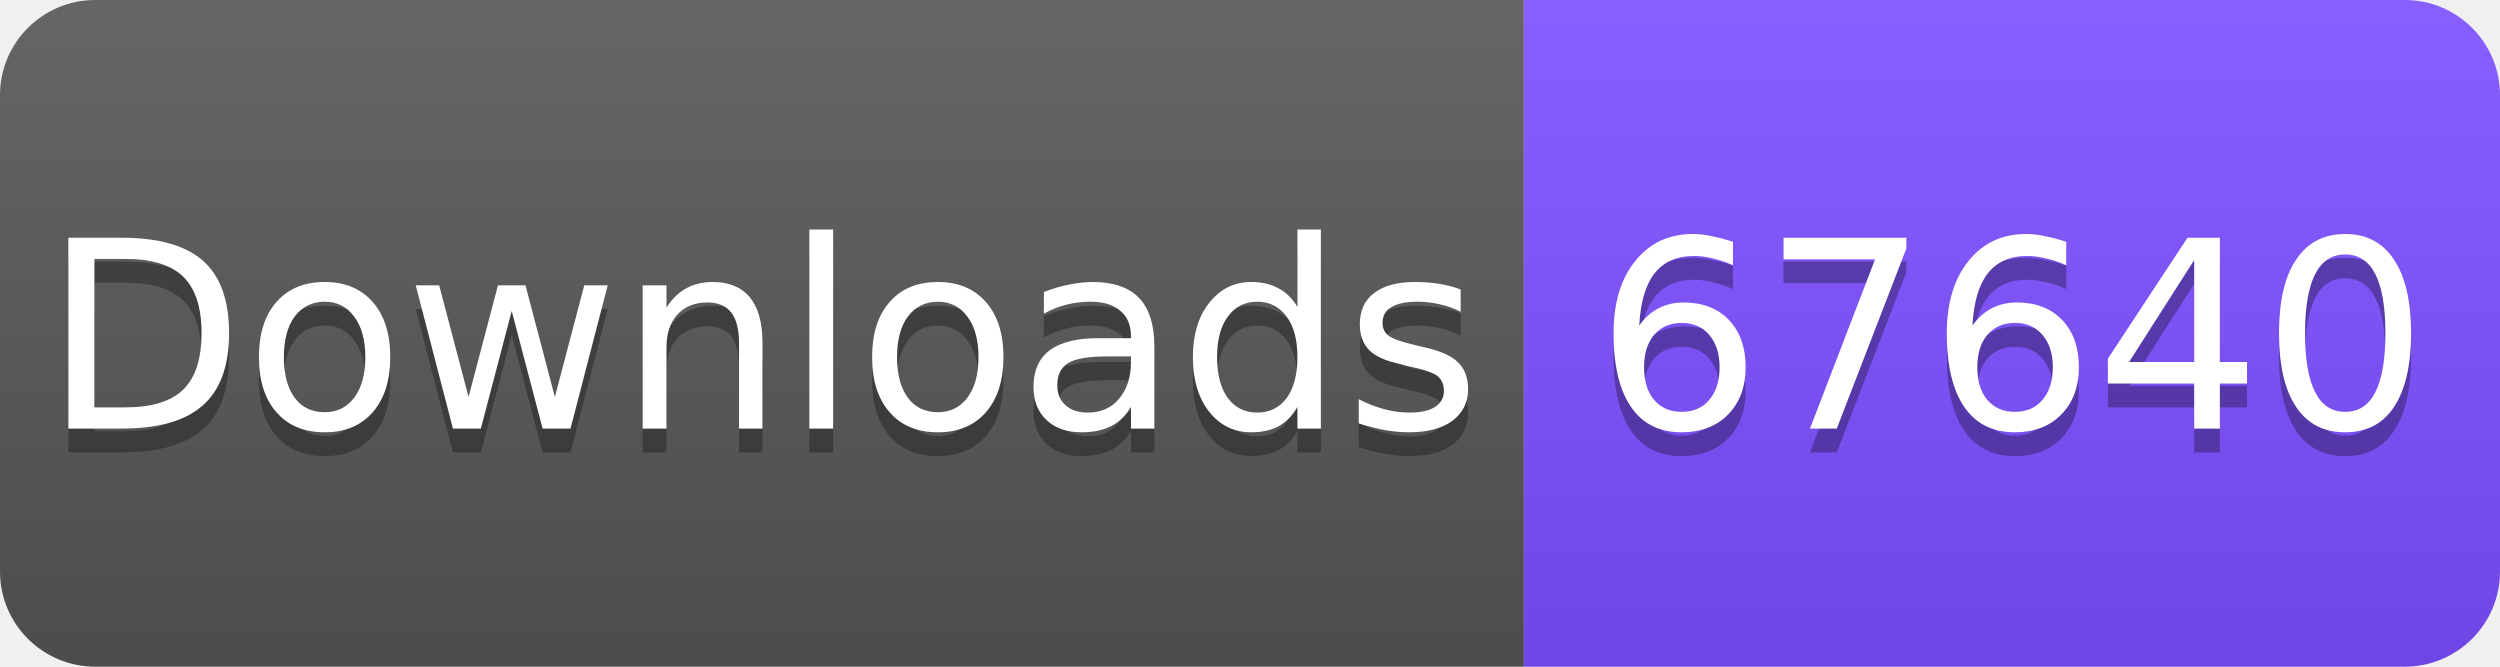
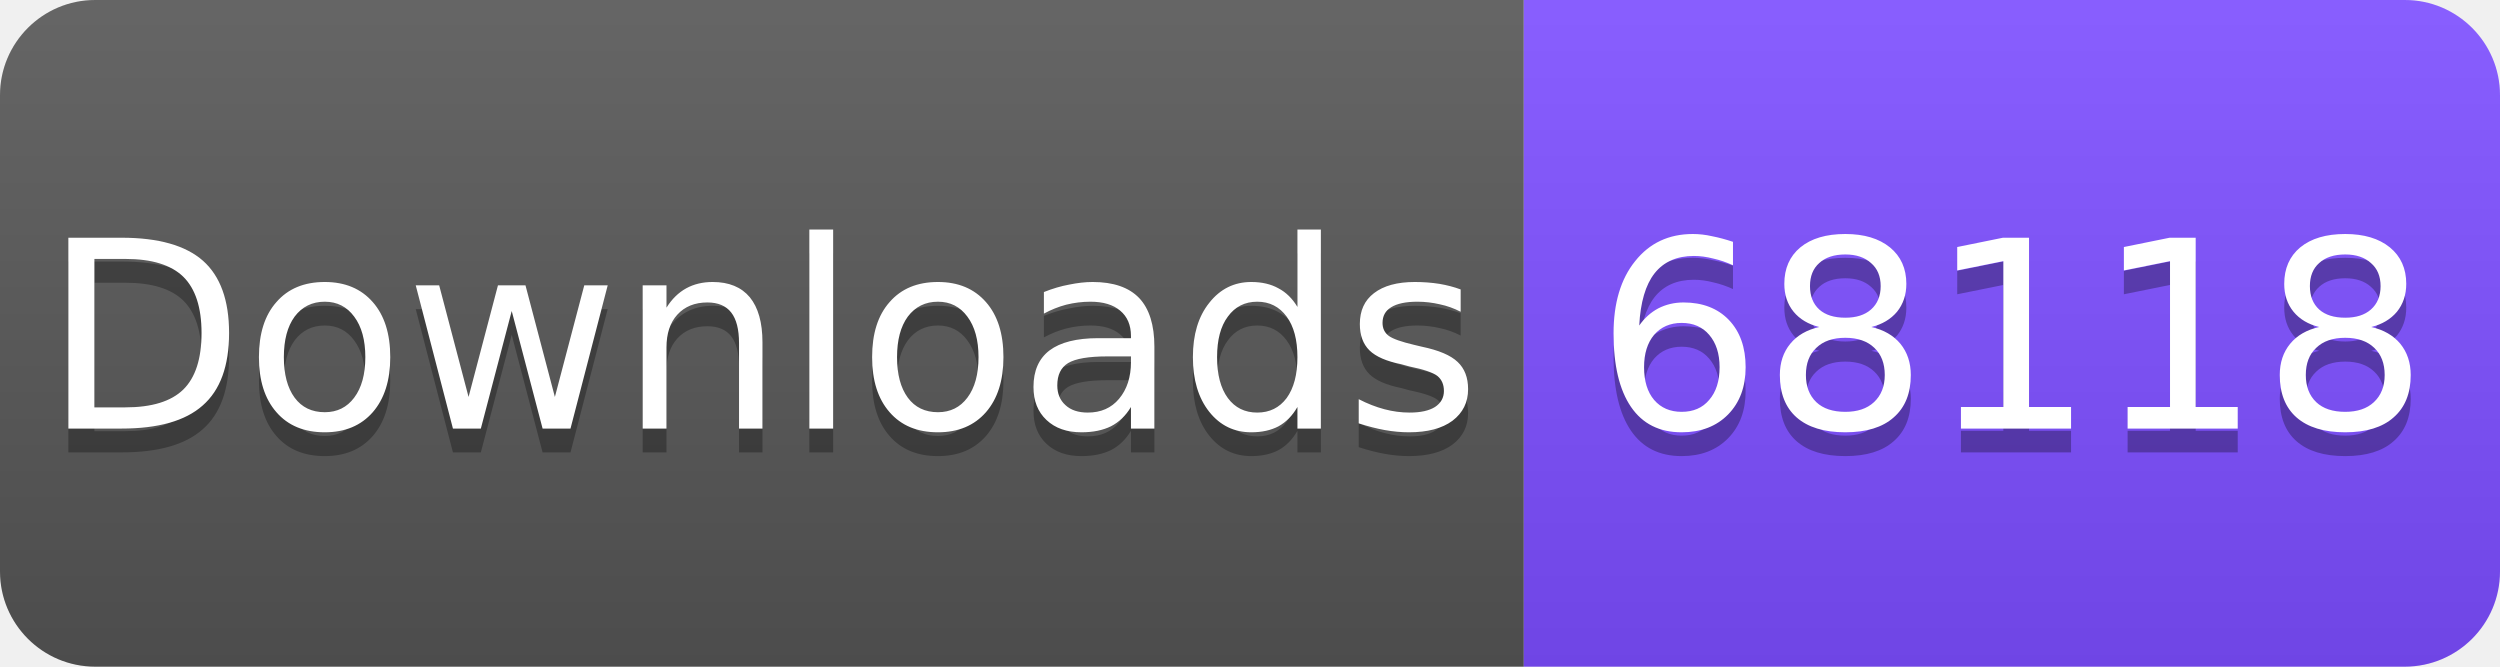
<svg xmlns="http://www.w3.org/2000/svg" width="105" height="28" viewBox="0 0 105 28">
  <linearGradient id="s" x2="0" y2="100%">
    <stop offset="0" stop-color="#fff" stop-opacity=".1" />
    <stop offset="1" stop-opacity=".1" />
  </linearGradient>
  <clipPath id="r">
    <rect width="105" height="28" rx="4" fill="#fff" />
  </clipPath>
  <g clip-path="url(#r)">
    <rect width="64" height="28" fill="#555" />
    <rect x="64" width="41" height="28" fill="#7C4DFF" />
    <rect width="105" height="28" fill="url(#s)" />
  </g>
  <g fill="#fff" text-anchor="middle" font-family="Verdana,Geneva,DejaVu Sans,sans-serif" font-size="11">
    <text x="32" y="19" fill="#010101" fill-opacity=".3">Downloads</text>
    <text x="32" y="18">Downloads</text>
-     <text x="84.5" y="19" fill="#010101" fill-opacity=".3">67640</text>
-     <text x="84.5" y="18">67640</text>
+     <text x="84.5" y="19" fill="#010101" fill-opacity=".3">68118</text>
+     <text x="84.5" y="18">68118</text>
  </g>
</svg>
